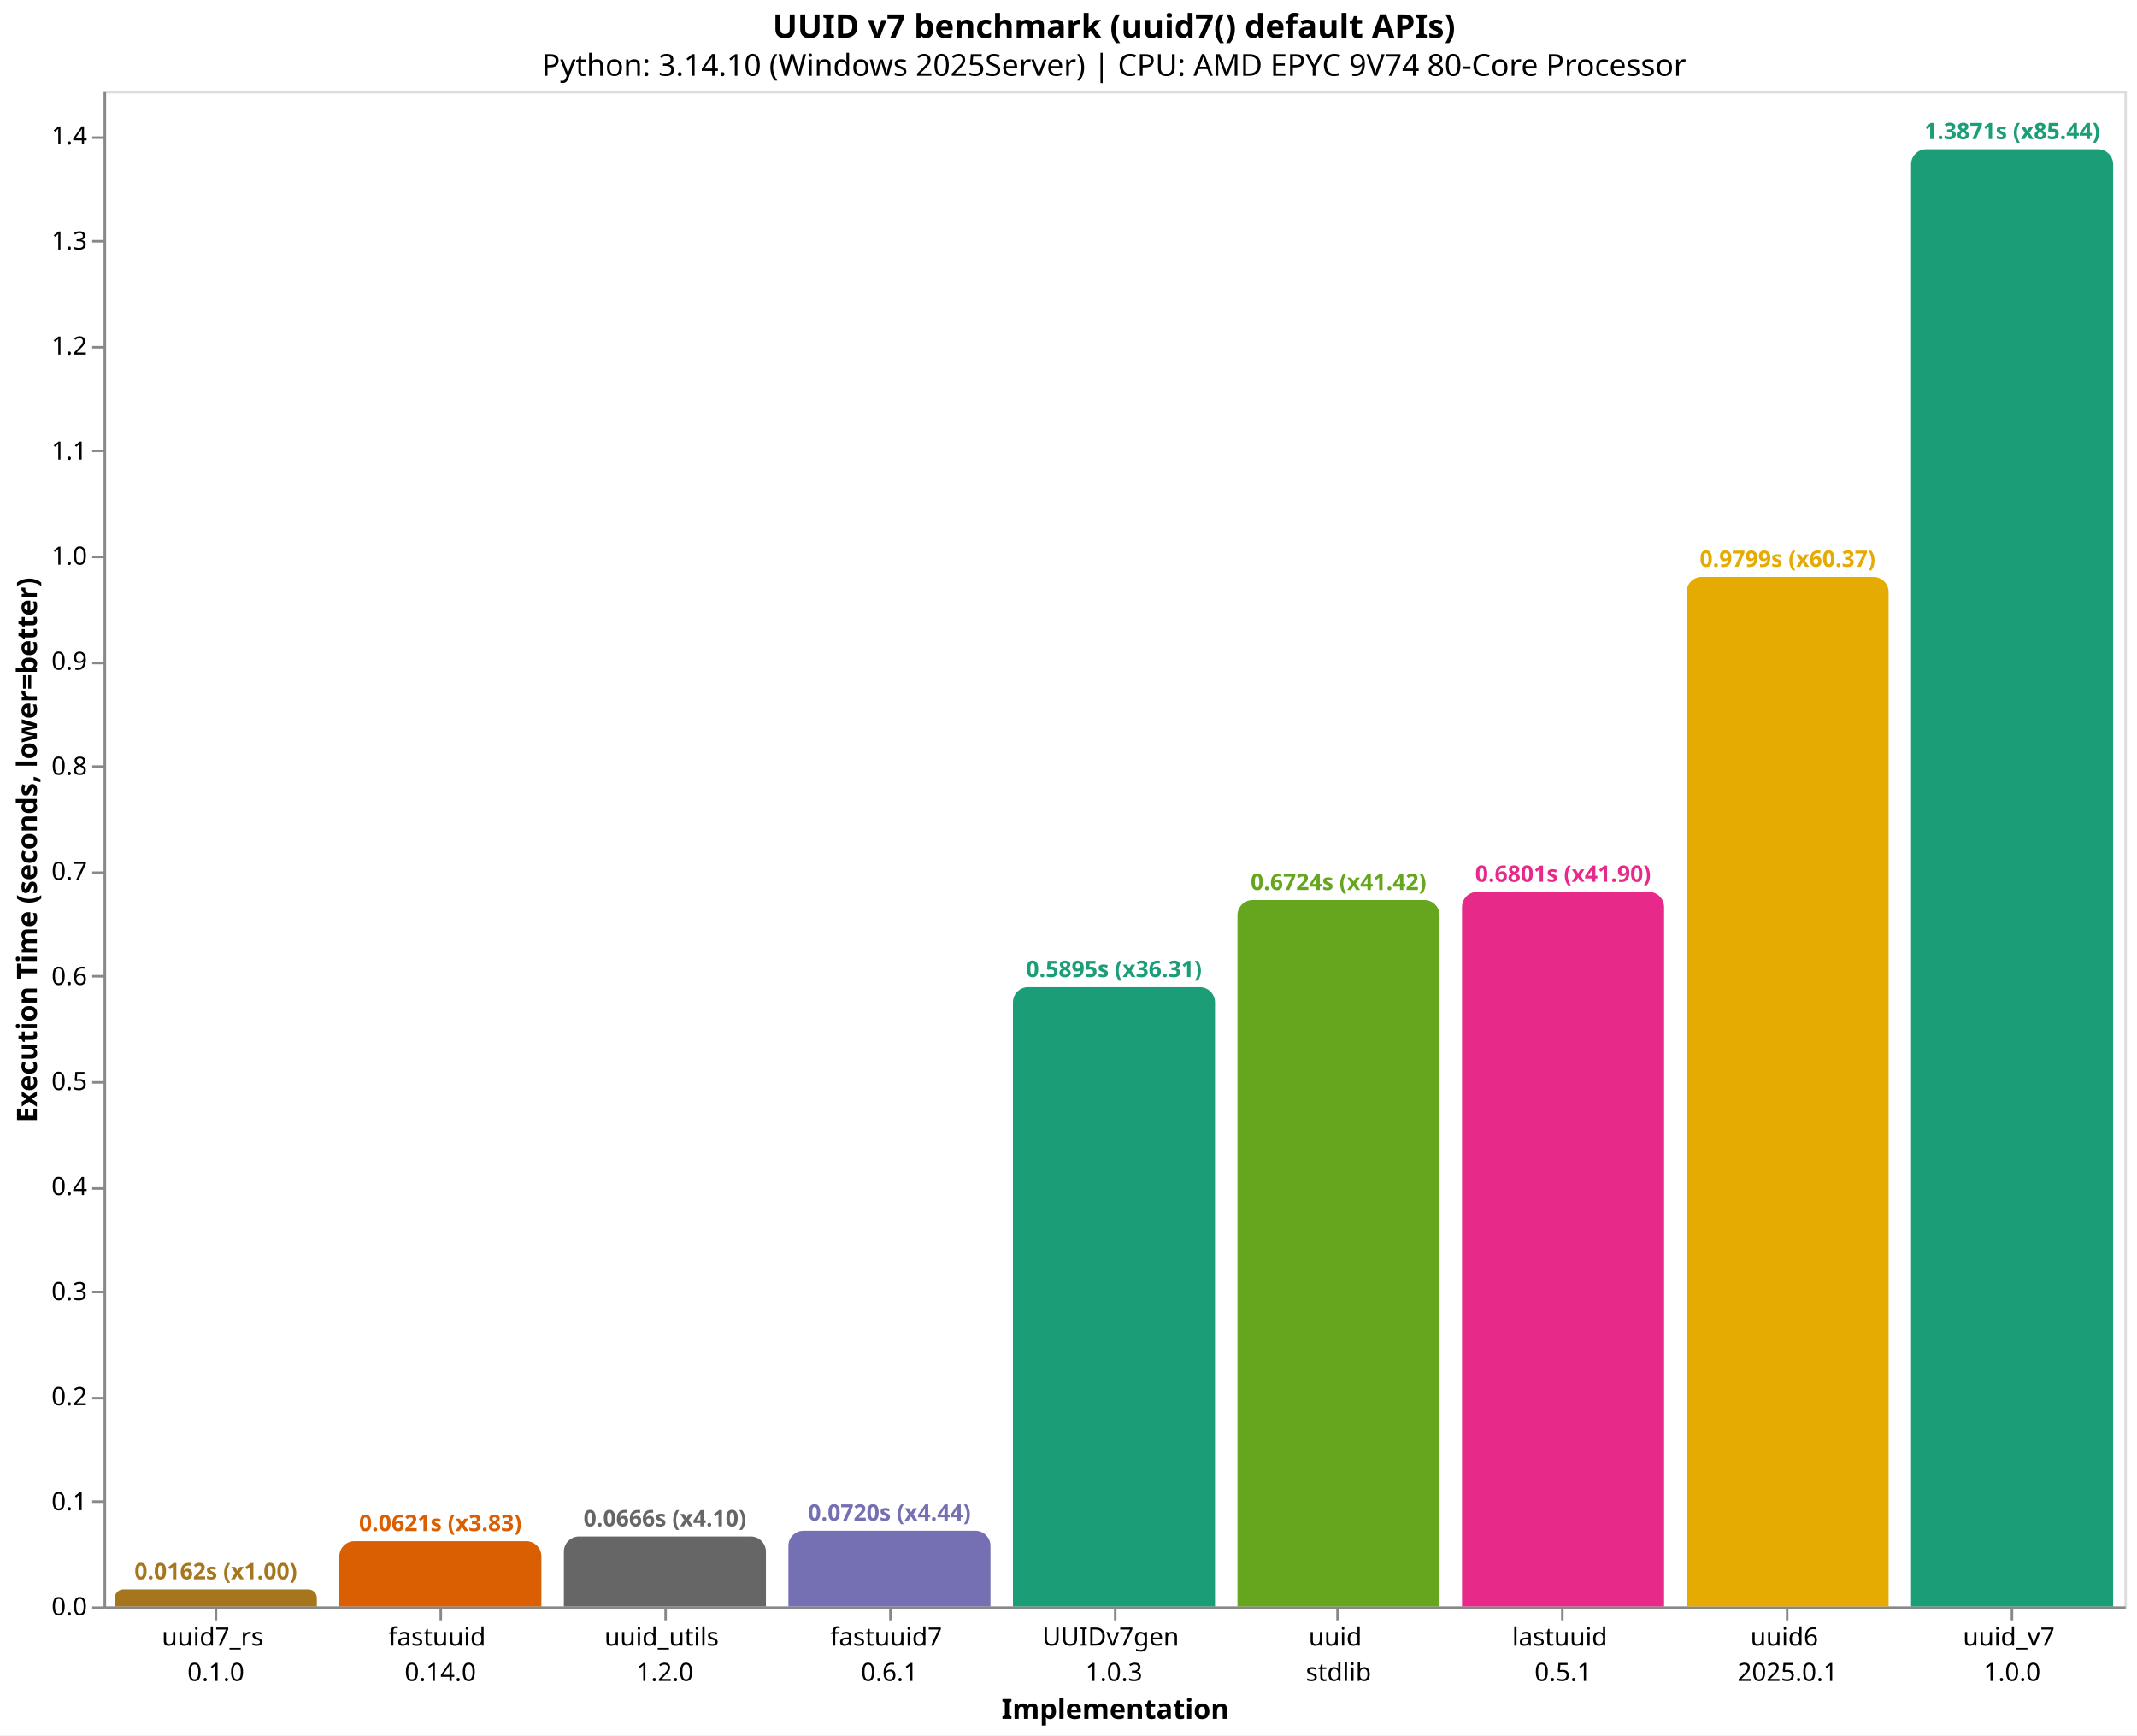
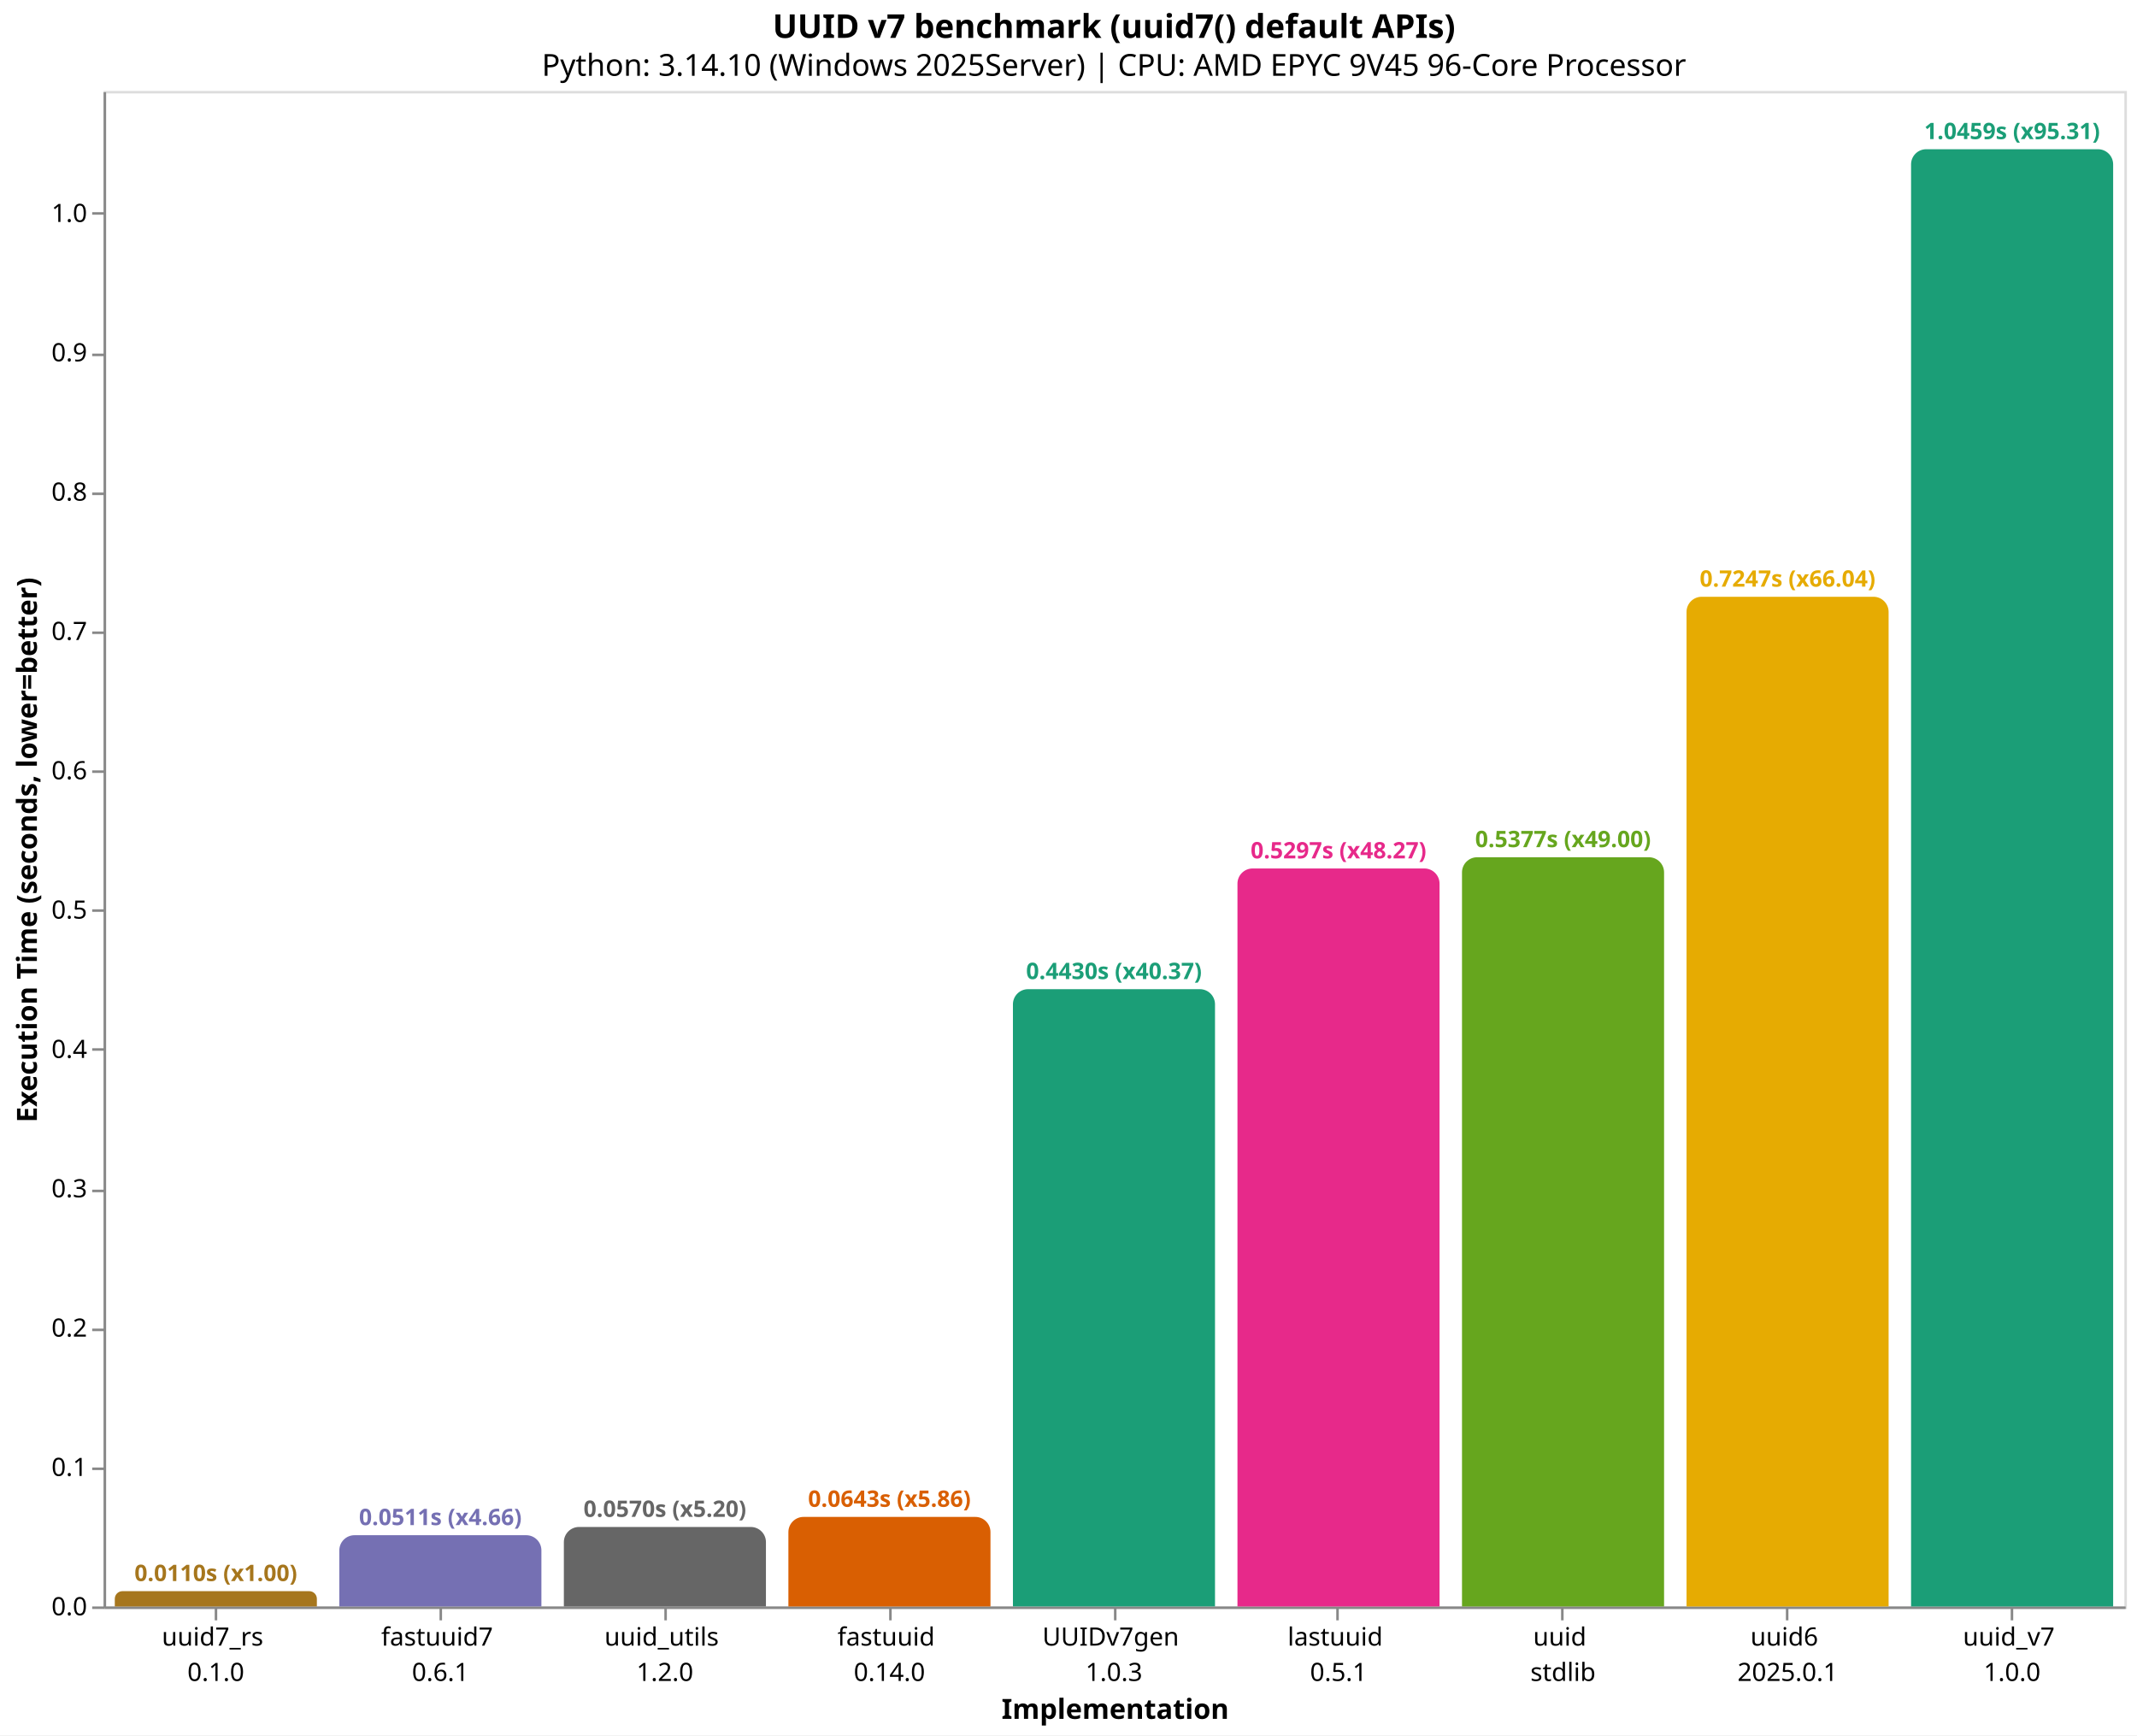
<svg xmlns="http://www.w3.org/2000/svg" version="1.1" class="marks" width="846" height="687" viewBox="0 0 846 687">
  <rect width="846" height="687" fill="white" />
  <g fill="none" stroke-miterlimit="10" transform="translate(41,36)">
    <g class="mark-group role-frame root" role="graphics-object" aria-roledescription="group mark container">
      <g transform="translate(0,0)">
        <path class="background" aria-hidden="true" d="M0.5,0.5h800v600h-800Z" stroke="#ddd" />
        <g>
-           <g class="mark-group role-axis" role="graphics-symbol" aria-roledescription="axis" aria-label="X-axis titled 'Implementation' for a discrete scale with 9 values: uuid7_rs&#10;0.1.0, fastuuid&#10;0.14.0, uuid_utils&#10;1.2.0, fastuuid7&#10;0.6.1, UUIDv7gen&#10;1.0.3, ending with uuid_v7&#10;1.0.0">
+           <g class="mark-group role-axis" role="graphics-symbol" aria-roledescription="axis" aria-label="X-axis titled 'Implementation' for a discrete scale with 9 values: uuid7_rs&#10;0.1.0, fastuuid7&#10;0.6.1, uuid_utils&#10;1.2.0, fastuuid&#10;0.14.0, UUIDv7gen&#10;1.0.3, ending with uuid_v7&#10;1.0.0">
            <g transform="translate(0.5,600.5)">
              <path class="background" aria-hidden="true" d="M0,0h0v0h0Z" pointer-events="none" />
              <g>
                <g class="mark-rule role-axis-tick" pointer-events="none">
                  <line transform="translate(44,0)" x2="0" y2="5" stroke="#888" stroke-width="1" opacity="1" />
                  <line transform="translate(133,0)" x2="0" y2="5" stroke="#888" stroke-width="1" opacity="1" />
                  <line transform="translate(222,0)" x2="0" y2="5" stroke="#888" stroke-width="1" opacity="1" />
                  <line transform="translate(311,0)" x2="0" y2="5" stroke="#888" stroke-width="1" opacity="1" />
                  <line transform="translate(400,0)" x2="0" y2="5" stroke="#888" stroke-width="1" opacity="1" />
                  <line transform="translate(488,0)" x2="0" y2="5" stroke="#888" stroke-width="1" opacity="1" />
                  <line transform="translate(577,0)" x2="0" y2="5" stroke="#888" stroke-width="1" opacity="1" />
                  <line transform="translate(666,0)" x2="0" y2="5" stroke="#888" stroke-width="1" opacity="1" />
                  <line transform="translate(755,0)" x2="0" y2="5" stroke="#888" stroke-width="1" opacity="1" />
                </g>
                <g class="mark-text role-axis-label" pointer-events="none">
                  <text text-anchor="middle" transform="translate(43.94444,15)" font-family="sans-serif" font-size="10px" fill="#000" opacity="1">
                    <tspan>uuid7_rs</tspan>
                    <tspan x="0" dy="14">0.1.0</tspan>
                  </text>
                  <text text-anchor="middle" transform="translate(132.8333,15)" font-family="sans-serif" font-size="10px" fill="#000" opacity="1">
-                     <tspan>fastuuid</tspan>
-                     <tspan x="0" dy="14">0.14.0</tspan>
+                     <tspan>fastuuid7</tspan>
+                     <tspan x="0" dy="14">0.6.1</tspan>
                  </text>
                  <text text-anchor="middle" transform="translate(221.7222,15)" font-family="sans-serif" font-size="10px" fill="#000" opacity="1">
                    <tspan>uuid_utils</tspan>
                    <tspan x="0" dy="14">1.2.0</tspan>
                  </text>
                  <text text-anchor="middle" transform="translate(310.6111,15)" font-family="sans-serif" font-size="10px" fill="#000" opacity="1">
-                     <tspan>fastuuid7</tspan>
-                     <tspan x="0" dy="14">0.6.1</tspan>
+                     <tspan>fastuuid</tspan>
+                     <tspan x="0" dy="14">0.14.0</tspan>
                  </text>
                  <text text-anchor="middle" transform="translate(399.5,15)" font-family="sans-serif" font-size="10px" fill="#000" opacity="1">
                    <tspan>UUIDv7gen</tspan>
                    <tspan x="0" dy="14">1.0.3</tspan>
                  </text>
                  <text text-anchor="middle" transform="translate(488.3889,15)" font-family="sans-serif" font-size="10px" fill="#000" opacity="1">
+                     <tspan>lastuuid</tspan>
+                     <tspan x="0" dy="14">0.5.1</tspan>
+                   </text>
+                   <text text-anchor="middle" transform="translate(577.2778,15)" font-family="sans-serif" font-size="10px" fill="#000" opacity="1">
                    <tspan>uuid</tspan>
                    <tspan x="0" dy="14">stdlib</tspan>
-                   </text>
-                   <text text-anchor="middle" transform="translate(577.2778,15)" font-family="sans-serif" font-size="10px" fill="#000" opacity="1">
-                     <tspan>lastuuid</tspan>
-                     <tspan x="0" dy="14">0.5.1</tspan>
                  </text>
                  <text text-anchor="middle" transform="translate(666.1667,15)" font-family="sans-serif" font-size="10px" fill="#000" opacity="1">
                    <tspan>uuid6</tspan>
                    <tspan x="0" dy="14">2025.0.1</tspan>
                  </text>
                  <text text-anchor="middle" transform="translate(755.0556,15)" font-family="sans-serif" font-size="10px" fill="#000" opacity="1">
                    <tspan>uuid_v7</tspan>
                    <tspan x="0" dy="14">1.0.0</tspan>
                  </text>
                </g>
                <g class="mark-rule role-axis-domain" pointer-events="none">
                  <line transform="translate(0,0)" x2="800" y2="0" stroke="#888" stroke-width="1" opacity="1" />
                </g>
                <g class="mark-text role-axis-title" pointer-events="none">
                  <text text-anchor="middle" transform="translate(400,44)" font-family="sans-serif" font-size="11px" font-weight="bold" fill="#000" opacity="1">Implementation</text>
                </g>
              </g>
              <path class="foreground" aria-hidden="true" d="" pointer-events="none" display="none" />
            </g>
          </g>
-           <g class="mark-group role-axis" role="graphics-symbol" aria-roledescription="axis" aria-label="Y-axis titled 'Execution Time (seconds, lower=better)' for a linear scale with values from 0.0 to 1.4">
+           <g class="mark-group role-axis" role="graphics-symbol" aria-roledescription="axis" aria-label="Y-axis titled 'Execution Time (seconds, lower=better)' for a linear scale with values from 0.0 to 1.1">
            <g transform="translate(0.5,0.5)">
              <path class="background" aria-hidden="true" d="M0,0h0v0h0Z" pointer-events="none" />
              <g>
                <g class="mark-rule role-axis-tick" pointer-events="none">
                  <line transform="translate(0,600)" x2="-5" y2="0" stroke="#888" stroke-width="1" opacity="1" />
-                   <line transform="translate(0,558)" x2="-5" y2="0" stroke="#888" stroke-width="1" opacity="1" />
-                   <line transform="translate(0,517)" x2="-5" y2="0" stroke="#888" stroke-width="1" opacity="1" />
-                   <line transform="translate(0,475)" x2="-5" y2="0" stroke="#888" stroke-width="1" opacity="1" />
-                   <line transform="translate(0,434)" x2="-5" y2="0" stroke="#888" stroke-width="1" opacity="1" />
-                   <line transform="translate(0,392)" x2="-5" y2="0" stroke="#888" stroke-width="1" opacity="1" />
-                   <line transform="translate(0,350)" x2="-5" y2="0" stroke="#888" stroke-width="1" opacity="1" />
-                   <line transform="translate(0,309)" x2="-5" y2="0" stroke="#888" stroke-width="1" opacity="1" />
-                   <line transform="translate(0,267)" x2="-5" y2="0" stroke="#888" stroke-width="1" opacity="1" />
-                   <line transform="translate(0,226)" x2="-5" y2="0" stroke="#888" stroke-width="1" opacity="1" />
-                   <line transform="translate(0,184)" x2="-5" y2="0" stroke="#888" stroke-width="1" opacity="1" />
-                   <line transform="translate(0,142)" x2="-5" y2="0" stroke="#888" stroke-width="1" opacity="1" />
-                   <line transform="translate(0,101)" x2="-5" y2="0" stroke="#888" stroke-width="1" opacity="1" />
-                   <line transform="translate(0,59)" x2="-5" y2="0" stroke="#888" stroke-width="1" opacity="1" />
-                   <line transform="translate(0,18)" x2="-5" y2="0" stroke="#888" stroke-width="1" opacity="1" />
+                   <line transform="translate(0,545)" x2="-5" y2="0" stroke="#888" stroke-width="1" opacity="1" />
+                   <line transform="translate(0,490)" x2="-5" y2="0" stroke="#888" stroke-width="1" opacity="1" />
+                   <line transform="translate(0,435)" x2="-5" y2="0" stroke="#888" stroke-width="1" opacity="1" />
+                   <line transform="translate(0,379)" x2="-5" y2="0" stroke="#888" stroke-width="1" opacity="1" />
+                   <line transform="translate(0,324)" x2="-5" y2="0" stroke="#888" stroke-width="1" opacity="1" />
+                   <line transform="translate(0,269)" x2="-5" y2="0" stroke="#888" stroke-width="1" opacity="1" />
+                   <line transform="translate(0,214)" x2="-5" y2="0" stroke="#888" stroke-width="1" opacity="1" />
+                   <line transform="translate(0,159)" x2="-5" y2="0" stroke="#888" stroke-width="1" opacity="1" />
+                   <line transform="translate(0,104)" x2="-5" y2="0" stroke="#888" stroke-width="1" opacity="1" />
+                   <line transform="translate(0,48)" x2="-5" y2="0" stroke="#888" stroke-width="1" opacity="1" />
                </g>
                <g class="mark-text role-axis-label" pointer-events="none">
                  <text text-anchor="end" transform="translate(-7,603)" font-family="sans-serif" font-size="10px" fill="#000" opacity="1">0.0</text>
-                   <text text-anchor="end" transform="translate(-7,561.4067)" font-family="sans-serif" font-size="10px" fill="#000" opacity="1">0.1</text>
-                   <text text-anchor="end" transform="translate(-7,519.8134)" font-family="sans-serif" font-size="10px" fill="#000" opacity="1">0.2</text>
-                   <text text-anchor="end" transform="translate(-7,478.2202)" font-family="sans-serif" font-size="10px" fill="#000" opacity="1">0.3</text>
-                   <text text-anchor="end" transform="translate(-7,436.6269)" font-family="sans-serif" font-size="10px" fill="#000" opacity="1">0.4</text>
-                   <text text-anchor="end" transform="translate(-7,395.0336)" font-family="sans-serif" font-size="10px" fill="#000" opacity="1">0.5</text>
-                   <text text-anchor="end" transform="translate(-7,353.4403)" font-family="sans-serif" font-size="10px" fill="#000" opacity="1">0.6</text>
-                   <text text-anchor="end" transform="translate(-7,311.8471)" font-family="sans-serif" font-size="10px" fill="#000" opacity="1">0.7</text>
-                   <text text-anchor="end" transform="translate(-7,270.2538)" font-family="sans-serif" font-size="10px" fill="#000" opacity="1">0.8</text>
-                   <text text-anchor="end" transform="translate(-7,228.6605)" font-family="sans-serif" font-size="10px" fill="#000" opacity="1">0.9</text>
-                   <text text-anchor="end" transform="translate(-7,187.0672)" font-family="sans-serif" font-size="10px" fill="#000" opacity="1">1.0</text>
-                   <text text-anchor="end" transform="translate(-7,145.474)" font-family="sans-serif" font-size="10px" fill="#000" opacity="1">1.1</text>
-                   <text text-anchor="end" transform="translate(-7,103.8807)" font-family="sans-serif" font-size="10px" fill="#000" opacity="1">1.2</text>
-                   <text text-anchor="end" transform="translate(-7,62.28741)" font-family="sans-serif" font-size="10px" fill="#000" opacity="1">1.3</text>
-                   <text text-anchor="end" transform="translate(-7,20.69413)" font-family="sans-serif" font-size="10px" fill="#000" opacity="1">1.4</text>
+                   <text text-anchor="end" transform="translate(-7,547.8378)" font-family="sans-serif" font-size="10px" fill="#000" opacity="1">0.1</text>
+                   <text text-anchor="end" transform="translate(-7,492.6757)" font-family="sans-serif" font-size="10px" fill="#000" opacity="1">0.2</text>
+                   <text text-anchor="end" transform="translate(-7,437.5135)" font-family="sans-serif" font-size="10px" fill="#000" opacity="1">0.3</text>
+                   <text text-anchor="end" transform="translate(-7,382.3513)" font-family="sans-serif" font-size="10px" fill="#000" opacity="1">0.4</text>
+                   <text text-anchor="end" transform="translate(-7,327.1891)" font-family="sans-serif" font-size="10px" fill="#000" opacity="1">0.5</text>
+                   <text text-anchor="end" transform="translate(-7,272.027)" font-family="sans-serif" font-size="10px" fill="#000" opacity="1">0.6</text>
+                   <text text-anchor="end" transform="translate(-7,216.8648)" font-family="sans-serif" font-size="10px" fill="#000" opacity="1">0.7</text>
+                   <text text-anchor="end" transform="translate(-7,161.7026)" font-family="sans-serif" font-size="10px" fill="#000" opacity="1">0.8</text>
+                   <text text-anchor="end" transform="translate(-7,106.5404)" font-family="sans-serif" font-size="10px" fill="#000" opacity="1">0.9</text>
+                   <text text-anchor="end" transform="translate(-7,51.37827)" font-family="sans-serif" font-size="10px" fill="#000" opacity="1">1.0</text>
                </g>
                <g class="mark-rule role-axis-domain" pointer-events="none">
                  <line transform="translate(0,600)" x2="0" y2="-600" stroke="#888" stroke-width="1" opacity="1" />
                </g>
                <g class="mark-text role-axis-title" pointer-events="none">
                  <text text-anchor="middle" transform="translate(-24.90137,300) rotate(-90) translate(0,-2)" font-family="sans-serif" font-size="11px" font-weight="bold" fill="#000" opacity="1">Execution Time (seconds, lower=better)</text>
                </g>
              </g>
              <path class="foreground" aria-hidden="true" d="" pointer-events="none" display="none" />
            </g>
          </g>
          <g class="mark-group role-scope" role="graphics-object" aria-roledescription="group mark container">
-             <g transform="translate(4.444444,593.248)">
-               <path class="background" aria-hidden="true" d="M3.376,0L76.624,0C78.487,0,80,1.513,80,3.376L80,6.752C80,6.752,80,6.752,80,6.752L0,6.752C0,6.752,0,6.752,0,6.752L0,3.376C0,1.513,1.513,0,3.376,0Z" />
+             <g transform="translate(4.444444,593.9468)">
+               <path class="background" aria-hidden="true" d="M3.027,0L76.973,0C78.644,0,80,1.356,80,3.027L80,6.053C80,6.053,80,6.053,80,6.053L0,6.053C0,6.053,0,6.053,0,6.053L0,3.027C0,1.356,1.356,0,3.027,0Z" />
              <g clip-path="url(#clip1)">
                <g class="mark-group role-scope" role="graphics-object" aria-roledescription="group mark container">
-                   <g transform="translate(0,-593.248)">
-                     <path class="background" aria-hidden="true" d="M0,0h80v0h-80Z" />
-                     <g>
-                       <g class="mark-rect role-mark layer_0_marks" role="graphics-object" aria-roledescription="rect mark container">
-                         <path aria-label="Implementation: uuid7_rs&#10;0.1.0; Execution Time (seconds, lower=better): 0.0162334; implementation: uuid7_rs; Execution Time (s): 0.0162; Slowdown: 1.00" role="graphics-symbol" aria-roledescription="bar" d="M0,593.248h80v6.752h-80Z" fill="#a6761d" />
-                       </g>
-                     </g>
-                     <path class="foreground" aria-hidden="true" d="" display="none" />
-                   </g>
-                 </g>
-               </g>
-               <path class="foreground" aria-hidden="true" d="" display="none" />
-             </g>
-             <g transform="translate(93.33333,574.1557)">
-               <path class="background" aria-hidden="true" d="M6,0L74,0C77.311,0,80,2.689,80,6L80,25.844C80,25.844,80,25.844,80,25.844L0,25.844C0,25.844,0,25.844,0,25.844L0,6C0,2.689,2.689,0,6,0Z" />
+                   <g transform="translate(0,-593.9468)">
+                     <path class="background" aria-hidden="true" d="M0,0h80v0h-80Z" />
+                     <g>
+                       <g class="mark-rect role-mark layer_0_marks" role="graphics-object" aria-roledescription="rect mark container">
+                         <path aria-label="Implementation: uuid7_rs&#10;0.1.0; Execution Time (seconds, lower=better): 0.0109735; implementation: uuid7_rs; Execution Time (s): 0.0110; Slowdown: 1.00" role="graphics-symbol" aria-roledescription="bar" d="M0,593.947h80v6.053h-80Z" fill="#a6761d" />
+                       </g>
+                     </g>
+                     <path class="foreground" aria-hidden="true" d="" display="none" />
+                   </g>
+                 </g>
+               </g>
+               <path class="foreground" aria-hidden="true" d="" display="none" />
+             </g>
+             <g transform="translate(93.33333,571.7972)">
+               <path class="background" aria-hidden="true" d="M6,0L74,0C77.311,0,80,2.689,80,6L80,28.203C80,28.203,80,28.203,80,28.203L0,28.203C0,28.203,0,28.203,0,28.203L0,6C0,2.689,2.689,0,6,0Z" />
              <g clip-path="url(#clip2)">
                <g class="mark-group role-scope" role="graphics-object" aria-roledescription="group mark container">
-                   <g transform="translate(0,-574.1557)">
-                     <path class="background" aria-hidden="true" d="M0,0h80v0h-80Z" />
-                     <g>
-                       <g class="mark-rect role-mark layer_0_marks" role="graphics-object" aria-roledescription="rect mark container">
-                         <path aria-label="Implementation: fastuuid&#10;0.14.0; Execution Time (seconds, lower=better): 0.0621358; implementation: fastuuid; Execution Time (s): 0.0621; Slowdown: 3.83" role="graphics-symbol" aria-roledescription="bar" d="M0,574.156h80v25.844h-80Z" fill="#d95f02" />
-                       </g>
-                     </g>
-                     <path class="foreground" aria-hidden="true" d="" display="none" />
-                   </g>
-                 </g>
-               </g>
-               <path class="foreground" aria-hidden="true" d="" display="none" />
-             </g>
-             <g transform="translate(182.2222,572.2995)">
-               <path class="background" aria-hidden="true" d="M6,0L74,0C77.311,0,80,2.689,80,6L80,27.7C80,27.7,80,27.7,80,27.7L0,27.7C0,27.7,0,27.7,0,27.7L0,6C0,2.689,2.689,0,6,0Z" />
+                   <g transform="translate(0,-571.7972)">
+                     <path class="background" aria-hidden="true" d="M0,0h80v0h-80Z" />
+                     <g>
+                       <g class="mark-rect role-mark layer_0_marks" role="graphics-object" aria-roledescription="rect mark container">
+                         <path aria-label="Implementation: fastuuid7&#10;0.6.1; Execution Time (seconds, lower=better): 0.0511271; implementation: fastuuid7; Execution Time (s): 0.0511; Slowdown: 4.66" role="graphics-symbol" aria-roledescription="bar" d="M0,571.797h80v28.203h-80Z" fill="#7570b3" />
+                       </g>
+                     </g>
+                     <path class="foreground" aria-hidden="true" d="" display="none" />
+                   </g>
+                 </g>
+               </g>
+               <path class="foreground" aria-hidden="true" d="" display="none" />
+             </g>
+             <g transform="translate(182.2222,568.5353)">
+               <path class="background" aria-hidden="true" d="M6,0L74,0C77.311,0,80,2.689,80,6L80,31.465C80,31.465,80,31.465,80,31.465L0,31.465C0,31.465,0,31.465,0,31.465L0,6C0,2.689,2.689,0,6,0Z" />
              <g clip-path="url(#clip3)">
                <g class="mark-group role-scope" role="graphics-object" aria-roledescription="group mark container">
-                   <g transform="translate(0,-572.2995)">
-                     <path class="background" aria-hidden="true" d="M0,0h80v0h-80Z" />
-                     <g>
-                       <g class="mark-rect role-mark layer_0_marks" role="graphics-object" aria-roledescription="rect mark container">
-                         <path aria-label="Implementation: uuid_utils&#10;1.2.0; Execution Time (seconds, lower=better): 0.0665984; implementation: uuid_utils; Execution Time (s): 0.0666; Slowdown: 4.10" role="graphics-symbol" aria-roledescription="bar" d="M0,572.3h80v27.7h-80Z" fill="#666666" />
-                       </g>
-                     </g>
-                     <path class="foreground" aria-hidden="true" d="" display="none" />
-                   </g>
-                 </g>
-               </g>
-               <path class="foreground" aria-hidden="true" d="" display="none" />
-             </g>
-             <g transform="translate(271.1111,570.0352)">
-               <path class="background" aria-hidden="true" d="M6,0L74,0C77.311,0,80,2.689,80,6L80,29.965C80,29.965,80,29.965,80,29.965L0,29.965C0,29.965,0,29.965,0,29.965L0,6C0,2.689,2.689,0,6,0Z" />
+                   <g transform="translate(0,-568.5353)">
+                     <path class="background" aria-hidden="true" d="M0,0h80v0h-80Z" />
+                     <g>
+                       <g class="mark-rect role-mark layer_0_marks" role="graphics-object" aria-roledescription="rect mark container">
+                         <path aria-label="Implementation: uuid_utils&#10;1.2.0; Execution Time (seconds, lower=better): 0.0570403; implementation: uuid_utils; Execution Time (s): 0.0570; Slowdown: 5.20" role="graphics-symbol" aria-roledescription="bar" d="M0,568.535h80v31.465h-80Z" fill="#666666" />
+                       </g>
+                     </g>
+                     <path class="foreground" aria-hidden="true" d="" display="none" />
+                   </g>
+                 </g>
+               </g>
+               <path class="foreground" aria-hidden="true" d="" display="none" />
+             </g>
+             <g transform="translate(271.1111,564.5544)">
+               <path class="background" aria-hidden="true" d="M6,0L74,0C77.311,0,80,2.689,80,6L80,35.446C80,35.446,80,35.446,80,35.446L0,35.446C0,35.446,0,35.446,0,35.446L0,6C0,2.689,2.689,0,6,0Z" />
              <g clip-path="url(#clip4)">
                <g class="mark-group role-scope" role="graphics-object" aria-roledescription="group mark container">
-                   <g transform="translate(0,-570.0352)">
-                     <path class="background" aria-hidden="true" d="M0,0h80v0h-80Z" />
-                     <g>
-                       <g class="mark-rect role-mark layer_0_marks" role="graphics-object" aria-roledescription="rect mark container">
-                         <path aria-label="Implementation: fastuuid7&#10;0.6.1; Execution Time (seconds, lower=better): 0.0720424; implementation: fastuuid7; Execution Time (s): 0.0720; Slowdown: 4.44" role="graphics-symbol" aria-roledescription="bar" d="M0,570.035h80v29.965h-80Z" fill="#7570b3" />
-                       </g>
-                     </g>
-                     <path class="foreground" aria-hidden="true" d="" display="none" />
-                   </g>
-                 </g>
-               </g>
-               <path class="foreground" aria-hidden="true" d="" display="none" />
-             </g>
-             <g transform="translate(360,354.823)">
-               <path class="background" aria-hidden="true" d="M6,0L74,0C77.311,0,80,2.689,80,6L80,245.177C80,245.177,80,245.177,80,245.177L0,245.177C0,245.177,0,245.177,0,245.177L0,6C0,2.689,2.689,0,6,0Z" />
+                   <g transform="translate(0,-564.5544)">
+                     <path class="background" aria-hidden="true" d="M0,0h80v0h-80Z" />
+                     <g>
+                       <g class="mark-rect role-mark layer_0_marks" role="graphics-object" aria-roledescription="rect mark container">
+                         <path aria-label="Implementation: fastuuid&#10;0.14.0; Execution Time (seconds, lower=better): 0.0642571; implementation: fastuuid; Execution Time (s): 0.0643; Slowdown: 5.86" role="graphics-symbol" aria-roledescription="bar" d="M0,564.554h80v35.446h-80Z" fill="#d95f02" />
+                       </g>
+                     </g>
+                     <path class="foreground" aria-hidden="true" d="" display="none" />
+                   </g>
+                 </g>
+               </g>
+               <path class="foreground" aria-hidden="true" d="" display="none" />
+             </g>
+             <g transform="translate(360,355.6166)">
+               <path class="background" aria-hidden="true" d="M6,0L74,0C77.311,0,80,2.689,80,6L80,244.383C80,244.383,80,244.383,80,244.383L0,244.383C0,244.383,0,244.383,0,244.383L0,6C0,2.689,2.689,0,6,0Z" />
              <g clip-path="url(#clip5)">
                <g class="mark-group role-scope" role="graphics-object" aria-roledescription="group mark container">
-                   <g transform="translate(0,-354.823)">
-                     <path class="background" aria-hidden="true" d="M0,0h80v0h-80Z" />
-                     <g>
-                       <g class="mark-rect role-mark layer_0_marks" role="graphics-object" aria-roledescription="rect mark container">
-                         <path aria-label="Implementation: UUIDv7gen&#10;1.0.3; Execution Time (seconds, lower=better): 0.5894631; implementation: UUIDv7gen; Execution Time (s): 0.5895; Slowdown: 36.31" role="graphics-symbol" aria-roledescription="bar" d="M0,354.823h80v245.177h-80Z" fill="#1b9e77" />
-                       </g>
-                     </g>
-                     <path class="foreground" aria-hidden="true" d="" display="none" />
-                   </g>
-                 </g>
-               </g>
-               <path class="foreground" aria-hidden="true" d="" display="none" />
-             </g>
-             <g transform="translate(448.8889,320.3394)">
-               <path class="background" aria-hidden="true" d="M6,0L74,0C77.311,0,80,2.689,80,6L80,279.661C80,279.661,80,279.661,80,279.661L0,279.661C0,279.661,0,279.661,0,279.661L0,6C0,2.689,2.689,0,6,0Z" />
+                   <g transform="translate(0,-355.6166)">
+                     <path class="background" aria-hidden="true" d="M0,0h80v0h-80Z" />
+                     <g>
+                       <g class="mark-rect role-mark layer_0_marks" role="graphics-object" aria-roledescription="rect mark container">
+                         <path aria-label="Implementation: UUIDv7gen&#10;1.0.3; Execution Time (seconds, lower=better): 0.4430271; implementation: UUIDv7gen; Execution Time (s): 0.4430; Slowdown: 40.37" role="graphics-symbol" aria-roledescription="bar" d="M0,355.617h80v244.383h-80Z" fill="#1b9e77" />
+                       </g>
+                     </g>
+                     <path class="foreground" aria-hidden="true" d="" display="none" />
+                   </g>
+                 </g>
+               </g>
+               <path class="foreground" aria-hidden="true" d="" display="none" />
+             </g>
+             <g transform="translate(448.8889,307.8334)">
+               <path class="background" aria-hidden="true" d="M6,0L74,0C77.311,0,80,2.689,80,6L80,292.167C80,292.167,80,292.167,80,292.167L0,292.167C0,292.167,0,292.167,0,292.167L0,6C0,2.689,2.689,0,6,0Z" />
              <g clip-path="url(#clip6)">
                <g class="mark-group role-scope" role="graphics-object" aria-roledescription="group mark container">
-                   <g transform="translate(0,-320.3394)">
-                     <path class="background" aria-hidden="true" d="M0,0h80v0h-80Z" />
-                     <g>
-                       <g class="mark-rect role-mark layer_0_marks" role="graphics-object" aria-roledescription="rect mark container">
-                         <path aria-label="Implementation: uuid&#10;stdlib; Execution Time (seconds, lower=better): 0.6723698; implementation: uuid; Execution Time (s): 0.6724; Slowdown: 41.42" role="graphics-symbol" aria-roledescription="bar" d="M0,320.339h80v279.661h-80Z" fill="#66a61e" />
-                       </g>
-                     </g>
-                     <path class="foreground" aria-hidden="true" d="" display="none" />
-                   </g>
-                 </g>
-               </g>
-               <path class="foreground" aria-hidden="true" d="" display="none" />
-             </g>
-             <g transform="translate(537.7778,317.104)">
-               <path class="background" aria-hidden="true" d="M6,0L74,0C77.311,0,80,2.689,80,6L80,282.896C80,282.896,80,282.896,80,282.896L0,282.896C0,282.896,0,282.896,0,282.896L0,6C0,2.689,2.689,0,6,0Z" />
+                   <g transform="translate(0,-307.8334)">
+                     <path class="background" aria-hidden="true" d="M0,0h80v0h-80Z" />
+                     <g>
+                       <g class="mark-rect role-mark layer_0_marks" role="graphics-object" aria-roledescription="rect mark container">
+                         <path aria-label="Implementation: lastuuid&#10;0.5.1; Execution Time (seconds, lower=better): 0.5296502; implementation: lastuuid; Execution Time (s): 0.5297; Slowdown: 48.27" role="graphics-symbol" aria-roledescription="bar" d="M0,307.833h80v292.167h-80Z" fill="#e7298a" />
+                       </g>
+                     </g>
+                     <path class="foreground" aria-hidden="true" d="" display="none" />
+                   </g>
+                 </g>
+               </g>
+               <path class="foreground" aria-hidden="true" d="" display="none" />
+             </g>
+             <g transform="translate(537.7778,303.3901)">
+               <path class="background" aria-hidden="true" d="M6,0L74,0C77.311,0,80,2.689,80,6L80,296.61C80,296.61,80,296.61,80,296.61L0,296.61C0,296.61,0,296.61,0,296.61L0,6C0,2.689,2.689,0,6,0Z" />
              <g clip-path="url(#clip7)">
                <g class="mark-group role-scope" role="graphics-object" aria-roledescription="group mark container">
-                   <g transform="translate(0,-317.104)">
-                     <path class="background" aria-hidden="true" d="M0,0h80v0h-80Z" />
-                     <g>
-                       <g class="mark-rect role-mark layer_0_marks" role="graphics-object" aria-roledescription="rect mark container">
-                         <path aria-label="Implementation: lastuuid&#10;0.5.1; Execution Time (seconds, lower=better): 0.6801485; implementation: lastuuid; Execution Time (s): 0.6801; Slowdown: 41.90" role="graphics-symbol" aria-roledescription="bar" d="M0,317.104h80v282.896h-80Z" fill="#e7298a" />
-                       </g>
-                     </g>
-                     <path class="foreground" aria-hidden="true" d="" display="none" />
-                   </g>
-                 </g>
-               </g>
-               <path class="foreground" aria-hidden="true" d="" display="none" />
-             </g>
-             <g transform="translate(626.6667,192.4099)">
-               <path class="background" aria-hidden="true" d="M6,0L74,0C77.311,0,80,2.689,80,6L80,407.59C80,407.59,80,407.59,80,407.59L0,407.59C0,407.59,0,407.59,0,407.59L0,6C0,2.689,2.689,0,6,0Z" />
+                   <g transform="translate(0,-303.3901)">
+                     <path class="background" aria-hidden="true" d="M0,0h80v0h-80Z" />
+                     <g>
+                       <g class="mark-rect role-mark layer_0_marks" role="graphics-object" aria-roledescription="rect mark container">
+                         <path aria-label="Implementation: uuid&#10;stdlib; Execution Time (seconds, lower=better): 0.5377052; implementation: uuid; Execution Time (s): 0.5377; Slowdown: 49.00" role="graphics-symbol" aria-roledescription="bar" d="M0,303.39h80v296.61h-80Z" fill="#66a61e" />
+                       </g>
+                     </g>
+                     <path class="foreground" aria-hidden="true" d="" display="none" />
+                   </g>
+                 </g>
+               </g>
+               <path class="foreground" aria-hidden="true" d="" display="none" />
+             </g>
+             <g transform="translate(626.6667,200.2625)">
+               <path class="background" aria-hidden="true" d="M6,0L74,0C77.311,0,80,2.689,80,6L80,399.738C80,399.738,80,399.738,80,399.738L0,399.738C0,399.738,0,399.738,0,399.738L0,6C0,2.689,2.689,0,6,0Z" />
              <g clip-path="url(#clip8)">
                <g class="mark-group role-scope" role="graphics-object" aria-roledescription="group mark container">
-                   <g transform="translate(0,-192.4099)">
-                     <path class="background" aria-hidden="true" d="M0,0h80v0h-80Z" />
-                     <g>
-                       <g class="mark-rect role-mark layer_0_marks" role="graphics-object" aria-roledescription="rect mark container">
-                         <path aria-label="Implementation: uuid6&#10;2025.0.1; Execution Time (seconds, lower=better): 0.9799423; implementation: uuid6; Execution Time (s): 0.9799; Slowdown: 60.37" role="graphics-symbol" aria-roledescription="bar" d="M0,192.41h80v407.59h-80Z" fill="#e6ab02" />
+                   <g transform="translate(0,-200.2625)">
+                     <path class="background" aria-hidden="true" d="M0,0h80v0h-80Z" />
+                     <g>
+                       <g class="mark-rect role-mark layer_0_marks" role="graphics-object" aria-roledescription="rect mark container">
+                         <path aria-label="Implementation: uuid6&#10;2025.0.1; Execution Time (seconds, lower=better): 0.7246588; implementation: uuid6; Execution Time (s): 0.7247; Slowdown: 66.04" role="graphics-symbol" aria-roledescription="bar" d="M0,200.262h80v399.738h-80Z" fill="#e6ab02" />
                      </g>
                    </g>
                    <path class="foreground" aria-hidden="true" d="" display="none" />
                  </g>
                </g>
              </g>
              <path class="foreground" aria-hidden="true" d="" display="none" />
            </g>
            <g transform="translate(715.5556,23.07692)">
              <path class="background" aria-hidden="true" d="M6,0L74,0C77.311,0,80,2.689,80,6L80,576.923C80,576.923,80,576.923,80,576.923L0,576.923C0,576.923,0,576.923,0,576.923L0,6C0,2.689,2.689,0,6,0Z" />
              <g clip-path="url(#clip9)">
                <g class="mark-group role-scope" role="graphics-object" aria-roledescription="group mark container">
                  <g transform="translate(0,-23.07692)">
                    <path class="background" aria-hidden="true" d="M0,0h80v0h-80Z" />
                    <g>
                      <g class="mark-rect role-mark layer_0_marks" role="graphics-object" aria-roledescription="rect mark container">
-                         <path aria-label="Implementation: uuid_v7&#10;1.0.0; Execution Time (seconds, lower=better): 1.3870585; implementation: uuid_v7; Execution Time (s): 1.3871; Slowdown: 85.44" role="graphics-symbol" aria-roledescription="bar" d="M0,23.077h80v576.923h-80Z" fill="#1b9e77" />
+                         <path aria-label="Implementation: uuid_v7&#10;1.0.0; Execution Time (seconds, lower=better): 1.0458672; implementation: uuid_v7; Execution Time (s): 1.0459; Slowdown: 95.31" role="graphics-symbol" aria-roledescription="bar" d="M0,23.077h80v576.923h-80Z" fill="#1b9e77" />
                      </g>
                    </g>
                    <path class="foreground" aria-hidden="true" d="" display="none" />
                  </g>
                </g>
              </g>
              <path class="foreground" aria-hidden="true" d="" display="none" />
            </g>
          </g>
          <g class="mark-text role-mark layer_1_marks" role="graphics-object" aria-roledescription="text mark container">
-             <text aria-label="Implementation: uuid7_rs&#10;0.1.0; Execution Time (seconds, lower=better): 0.0162334; implementation: uuid7_rs; label: 0.0162s (x1.00); Execution Time (s): 0.0162; Slowdown: 1.00" role="graphics-symbol" aria-roledescription="text mark" text-anchor="middle" transform="translate(44.44444,589.248)" font-family="sans-serif" font-size="9px" font-weight="bold" fill="#a6761d">0.0162s (x1.00)</text>
-             <text aria-label="Implementation: fastuuid&#10;0.14.0; Execution Time (seconds, lower=better): 0.0621358; implementation: fastuuid; label: 0.0621s (x3.83); Execution Time (s): 0.0621; Slowdown: 3.83" role="graphics-symbol" aria-roledescription="text mark" text-anchor="middle" transform="translate(133.3333,570.1557)" font-family="sans-serif" font-size="9px" font-weight="bold" fill="#d95f02">0.0621s (x3.83)</text>
-             <text aria-label="Implementation: uuid_utils&#10;1.2.0; Execution Time (seconds, lower=better): 0.0665984; implementation: uuid_utils; label: 0.0666s (x4.10); Execution Time (s): 0.0666; Slowdown: 4.10" role="graphics-symbol" aria-roledescription="text mark" text-anchor="middle" transform="translate(222.2222,568.2995)" font-family="sans-serif" font-size="9px" font-weight="bold" fill="#666666">0.0666s (x4.10)</text>
-             <text aria-label="Implementation: fastuuid7&#10;0.6.1; Execution Time (seconds, lower=better): 0.0720424; implementation: fastuuid7; label: 0.0720s (x4.44); Execution Time (s): 0.0720; Slowdown: 4.44" role="graphics-symbol" aria-roledescription="text mark" text-anchor="middle" transform="translate(311.1111,566.0352)" font-family="sans-serif" font-size="9px" font-weight="bold" fill="#7570b3">0.0720s (x4.44)</text>
-             <text aria-label="Implementation: UUIDv7gen&#10;1.0.3; Execution Time (seconds, lower=better): 0.5894631; implementation: UUIDv7gen; label: 0.5895s (x36.31); Execution Time (s): 0.5895; Slowdown: 36.31" role="graphics-symbol" aria-roledescription="text mark" text-anchor="middle" transform="translate(400,350.823)" font-family="sans-serif" font-size="9px" font-weight="bold" fill="#1b9e77">0.5895s (x36.31)</text>
-             <text aria-label="Implementation: uuid&#10;stdlib; Execution Time (seconds, lower=better): 0.6723698; implementation: uuid; label: 0.6724s (x41.42); Execution Time (s): 0.6724; Slowdown: 41.42" role="graphics-symbol" aria-roledescription="text mark" text-anchor="middle" transform="translate(488.8889,316.3394)" font-family="sans-serif" font-size="9px" font-weight="bold" fill="#66a61e">0.6724s (x41.42)</text>
-             <text aria-label="Implementation: lastuuid&#10;0.5.1; Execution Time (seconds, lower=better): 0.6801485; implementation: lastuuid; label: 0.6801s (x41.90); Execution Time (s): 0.6801; Slowdown: 41.90" role="graphics-symbol" aria-roledescription="text mark" text-anchor="middle" transform="translate(577.7778,313.104)" font-family="sans-serif" font-size="9px" font-weight="bold" fill="#e7298a">0.6801s (x41.90)</text>
-             <text aria-label="Implementation: uuid6&#10;2025.0.1; Execution Time (seconds, lower=better): 0.9799423; implementation: uuid6; label: 0.9799s (x60.37); Execution Time (s): 0.9799; Slowdown: 60.37" role="graphics-symbol" aria-roledescription="text mark" text-anchor="middle" transform="translate(666.6667,188.4099)" font-family="sans-serif" font-size="9px" font-weight="bold" fill="#e6ab02">0.9799s (x60.37)</text>
-             <text aria-label="Implementation: uuid_v7&#10;1.0.0; Execution Time (seconds, lower=better): 1.3870585; implementation: uuid_v7; label: 1.3871s (x85.44); Execution Time (s): 1.3871; Slowdown: 85.44" role="graphics-symbol" aria-roledescription="text mark" text-anchor="middle" transform="translate(755.5556,19.07692)" font-family="sans-serif" font-size="9px" font-weight="bold" fill="#1b9e77">1.3871s (x85.44)</text>
+             <text aria-label="Implementation: uuid7_rs&#10;0.1.0; Execution Time (seconds, lower=better): 0.0109735; implementation: uuid7_rs; label: 0.0110s (x1.00); Execution Time (s): 0.0110; Slowdown: 1.00" role="graphics-symbol" aria-roledescription="text mark" text-anchor="middle" transform="translate(44.44444,589.9468)" font-family="sans-serif" font-size="9px" font-weight="bold" fill="#a6761d">0.0110s (x1.00)</text>
+             <text aria-label="Implementation: fastuuid7&#10;0.6.1; Execution Time (seconds, lower=better): 0.0511271; implementation: fastuuid7; label: 0.0511s (x4.66); Execution Time (s): 0.0511; Slowdown: 4.66" role="graphics-symbol" aria-roledescription="text mark" text-anchor="middle" transform="translate(133.3333,567.7972)" font-family="sans-serif" font-size="9px" font-weight="bold" fill="#7570b3">0.0511s (x4.66)</text>
+             <text aria-label="Implementation: uuid_utils&#10;1.2.0; Execution Time (seconds, lower=better): 0.0570403; implementation: uuid_utils; label: 0.0570s (x5.20); Execution Time (s): 0.0570; Slowdown: 5.20" role="graphics-symbol" aria-roledescription="text mark" text-anchor="middle" transform="translate(222.2222,564.5353)" font-family="sans-serif" font-size="9px" font-weight="bold" fill="#666666">0.0570s (x5.20)</text>
+             <text aria-label="Implementation: fastuuid&#10;0.14.0; Execution Time (seconds, lower=better): 0.0642571; implementation: fastuuid; label: 0.0643s (x5.86); Execution Time (s): 0.0643; Slowdown: 5.86" role="graphics-symbol" aria-roledescription="text mark" text-anchor="middle" transform="translate(311.1111,560.5544)" font-family="sans-serif" font-size="9px" font-weight="bold" fill="#d95f02">0.0643s (x5.86)</text>
+             <text aria-label="Implementation: UUIDv7gen&#10;1.0.3; Execution Time (seconds, lower=better): 0.4430271; implementation: UUIDv7gen; label: 0.4430s (x40.37); Execution Time (s): 0.4430; Slowdown: 40.37" role="graphics-symbol" aria-roledescription="text mark" text-anchor="middle" transform="translate(400,351.6166)" font-family="sans-serif" font-size="9px" font-weight="bold" fill="#1b9e77">0.4430s (x40.37)</text>
+             <text aria-label="Implementation: lastuuid&#10;0.5.1; Execution Time (seconds, lower=better): 0.5296502; implementation: lastuuid; label: 0.5297s (x48.27); Execution Time (s): 0.5297; Slowdown: 48.27" role="graphics-symbol" aria-roledescription="text mark" text-anchor="middle" transform="translate(488.8889,303.8334)" font-family="sans-serif" font-size="9px" font-weight="bold" fill="#e7298a">0.5297s (x48.27)</text>
+             <text aria-label="Implementation: uuid&#10;stdlib; Execution Time (seconds, lower=better): 0.5377052; implementation: uuid; label: 0.5377s (x49.00); Execution Time (s): 0.5377; Slowdown: 49.00" role="graphics-symbol" aria-roledescription="text mark" text-anchor="middle" transform="translate(577.7778,299.3901)" font-family="sans-serif" font-size="9px" font-weight="bold" fill="#66a61e">0.5377s (x49.00)</text>
+             <text aria-label="Implementation: uuid6&#10;2025.0.1; Execution Time (seconds, lower=better): 0.7246588; implementation: uuid6; label: 0.7247s (x66.04); Execution Time (s): 0.7247; Slowdown: 66.04" role="graphics-symbol" aria-roledescription="text mark" text-anchor="middle" transform="translate(666.6667,196.2625)" font-family="sans-serif" font-size="9px" font-weight="bold" fill="#e6ab02">0.7247s (x66.04)</text>
+             <text aria-label="Implementation: uuid_v7&#10;1.0.0; Execution Time (seconds, lower=better): 1.0458672; implementation: uuid_v7; label: 1.0459s (x95.31); Execution Time (s): 1.0459; Slowdown: 95.31" role="graphics-symbol" aria-roledescription="text mark" text-anchor="middle" transform="translate(755.5556,19.07692)" font-family="sans-serif" font-size="9px" font-weight="bold" fill="#1b9e77">1.0459s (x95.31)</text>
          </g>
          <g class="mark-group role-title">
            <g transform="translate(400,-31)">
              <path class="background" aria-hidden="true" d="M0,0h0v0h0Z" pointer-events="none" />
              <g>
                <g class="mark-text role-title-text" role="graphics-symbol" aria-roledescription="title" aria-label="Title text 'UUID v7 benchmark (uuid7() default APIs)'" pointer-events="none">
                  <text text-anchor="middle" transform="translate(0,10)" font-family="sans-serif" font-size="13px" font-weight="bold" fill="#000" opacity="1">UUID v7 benchmark (uuid7() default APIs)</text>
                </g>
-                 <g class="mark-text role-title-subtitle" role="graphics-symbol" aria-roledescription="subtitle" aria-label="Subtitle text 'Python: 3.14.10 (Windows 2025Server) | CPU: AMD EPYC 9V74 80-Core Processor'" pointer-events="none">
-                   <text text-anchor="middle" transform="translate(0,25)" font-family="sans-serif" font-size="12px" fill="#000" opacity="1">Python: 3.14.10 (Windows 2025Server) | CPU: AMD EPYC 9V74 80-Core Processor</text>
+                 <g class="mark-text role-title-subtitle" role="graphics-symbol" aria-roledescription="subtitle" aria-label="Subtitle text 'Python: 3.14.10 (Windows 2025Server) | CPU: AMD EPYC 9V45 96-Core Processor'" pointer-events="none">
+                   <text text-anchor="middle" transform="translate(0,25)" font-family="sans-serif" font-size="12px" fill="#000" opacity="1">Python: 3.14.10 (Windows 2025Server) | CPU: AMD EPYC 9V45 96-Core Processor</text>
                </g>
              </g>
              <path class="foreground" aria-hidden="true" d="" pointer-events="none" display="none" />
            </g>
          </g>
        </g>
        <path class="foreground" aria-hidden="true" d="" display="none" />
      </g>
    </g>
  </g>
  <defs>
    <clipPath id="clip1">
-       <path d="M3.376,0L76.624,0C78.487,0,80,1.513,80,3.376L80,6.752C80,6.752,80,6.752,80,6.752L0,6.752C0,6.752,0,6.752,0,6.752L0,3.376C0,1.513,1.513,0,3.376,0Z" />
+       <path d="M3.027,0L76.973,0C78.644,0,80,1.356,80,3.027L80,6.053C80,6.053,80,6.053,80,6.053L0,6.053C0,6.053,0,6.053,0,6.053L0,3.027C0,1.356,1.356,0,3.027,0Z" />
    </clipPath>
    <clipPath id="clip2">
-       <path d="M6,0L74,0C77.311,0,80,2.689,80,6L80,25.844C80,25.844,80,25.844,80,25.844L0,25.844C0,25.844,0,25.844,0,25.844L0,6C0,2.689,2.689,0,6,0Z" />
+       <path d="M6,0L74,0C77.311,0,80,2.689,80,6L80,28.203C80,28.203,80,28.203,80,28.203L0,28.203C0,28.203,0,28.203,0,28.203L0,6C0,2.689,2.689,0,6,0Z" />
    </clipPath>
    <clipPath id="clip3">
-       <path d="M6,0L74,0C77.311,0,80,2.689,80,6L80,27.7C80,27.7,80,27.7,80,27.7L0,27.7C0,27.7,0,27.7,0,27.7L0,6C0,2.689,2.689,0,6,0Z" />
+       <path d="M6,0L74,0C77.311,0,80,2.689,80,6L80,31.465C80,31.465,80,31.465,80,31.465L0,31.465C0,31.465,0,31.465,0,31.465L0,6C0,2.689,2.689,0,6,0Z" />
    </clipPath>
    <clipPath id="clip4">
-       <path d="M6,0L74,0C77.311,0,80,2.689,80,6L80,29.965C80,29.965,80,29.965,80,29.965L0,29.965C0,29.965,0,29.965,0,29.965L0,6C0,2.689,2.689,0,6,0Z" />
+       <path d="M6,0L74,0C77.311,0,80,2.689,80,6L80,35.446C80,35.446,80,35.446,80,35.446L0,35.446C0,35.446,0,35.446,0,35.446L0,6C0,2.689,2.689,0,6,0Z" />
    </clipPath>
    <clipPath id="clip5">
-       <path d="M6,0L74,0C77.311,0,80,2.689,80,6L80,245.177C80,245.177,80,245.177,80,245.177L0,245.177C0,245.177,0,245.177,0,245.177L0,6C0,2.689,2.689,0,6,0Z" />
+       <path d="M6,0L74,0C77.311,0,80,2.689,80,6L80,244.383C80,244.383,80,244.383,80,244.383L0,244.383C0,244.383,0,244.383,0,244.383L0,6C0,2.689,2.689,0,6,0Z" />
    </clipPath>
    <clipPath id="clip6">
-       <path d="M6,0L74,0C77.311,0,80,2.689,80,6L80,279.661C80,279.661,80,279.661,80,279.661L0,279.661C0,279.661,0,279.661,0,279.661L0,6C0,2.689,2.689,0,6,0Z" />
+       <path d="M6,0L74,0C77.311,0,80,2.689,80,6L80,292.167C80,292.167,80,292.167,80,292.167L0,292.167C0,292.167,0,292.167,0,292.167L0,6C0,2.689,2.689,0,6,0Z" />
    </clipPath>
    <clipPath id="clip7">
-       <path d="M6,0L74,0C77.311,0,80,2.689,80,6L80,282.896C80,282.896,80,282.896,80,282.896L0,282.896C0,282.896,0,282.896,0,282.896L0,6C0,2.689,2.689,0,6,0Z" />
+       <path d="M6,0L74,0C77.311,0,80,2.689,80,6L80,296.61C80,296.61,80,296.61,80,296.61L0,296.61C0,296.61,0,296.61,0,296.61L0,6C0,2.689,2.689,0,6,0Z" />
    </clipPath>
    <clipPath id="clip8">
-       <path d="M6,0L74,0C77.311,0,80,2.689,80,6L80,407.59C80,407.59,80,407.59,80,407.59L0,407.59C0,407.59,0,407.59,0,407.59L0,6C0,2.689,2.689,0,6,0Z" />
+       <path d="M6,0L74,0C77.311,0,80,2.689,80,6L80,399.738C80,399.738,80,399.738,80,399.738L0,399.738C0,399.738,0,399.738,0,399.738L0,6C0,2.689,2.689,0,6,0Z" />
    </clipPath>
    <clipPath id="clip9">
      <path d="M6,0L74,0C77.311,0,80,2.689,80,6L80,576.923C80,576.923,80,576.923,80,576.923L0,576.923C0,576.923,0,576.923,0,576.923L0,6C0,2.689,2.689,0,6,0Z" />
    </clipPath>
  </defs>
</svg>
